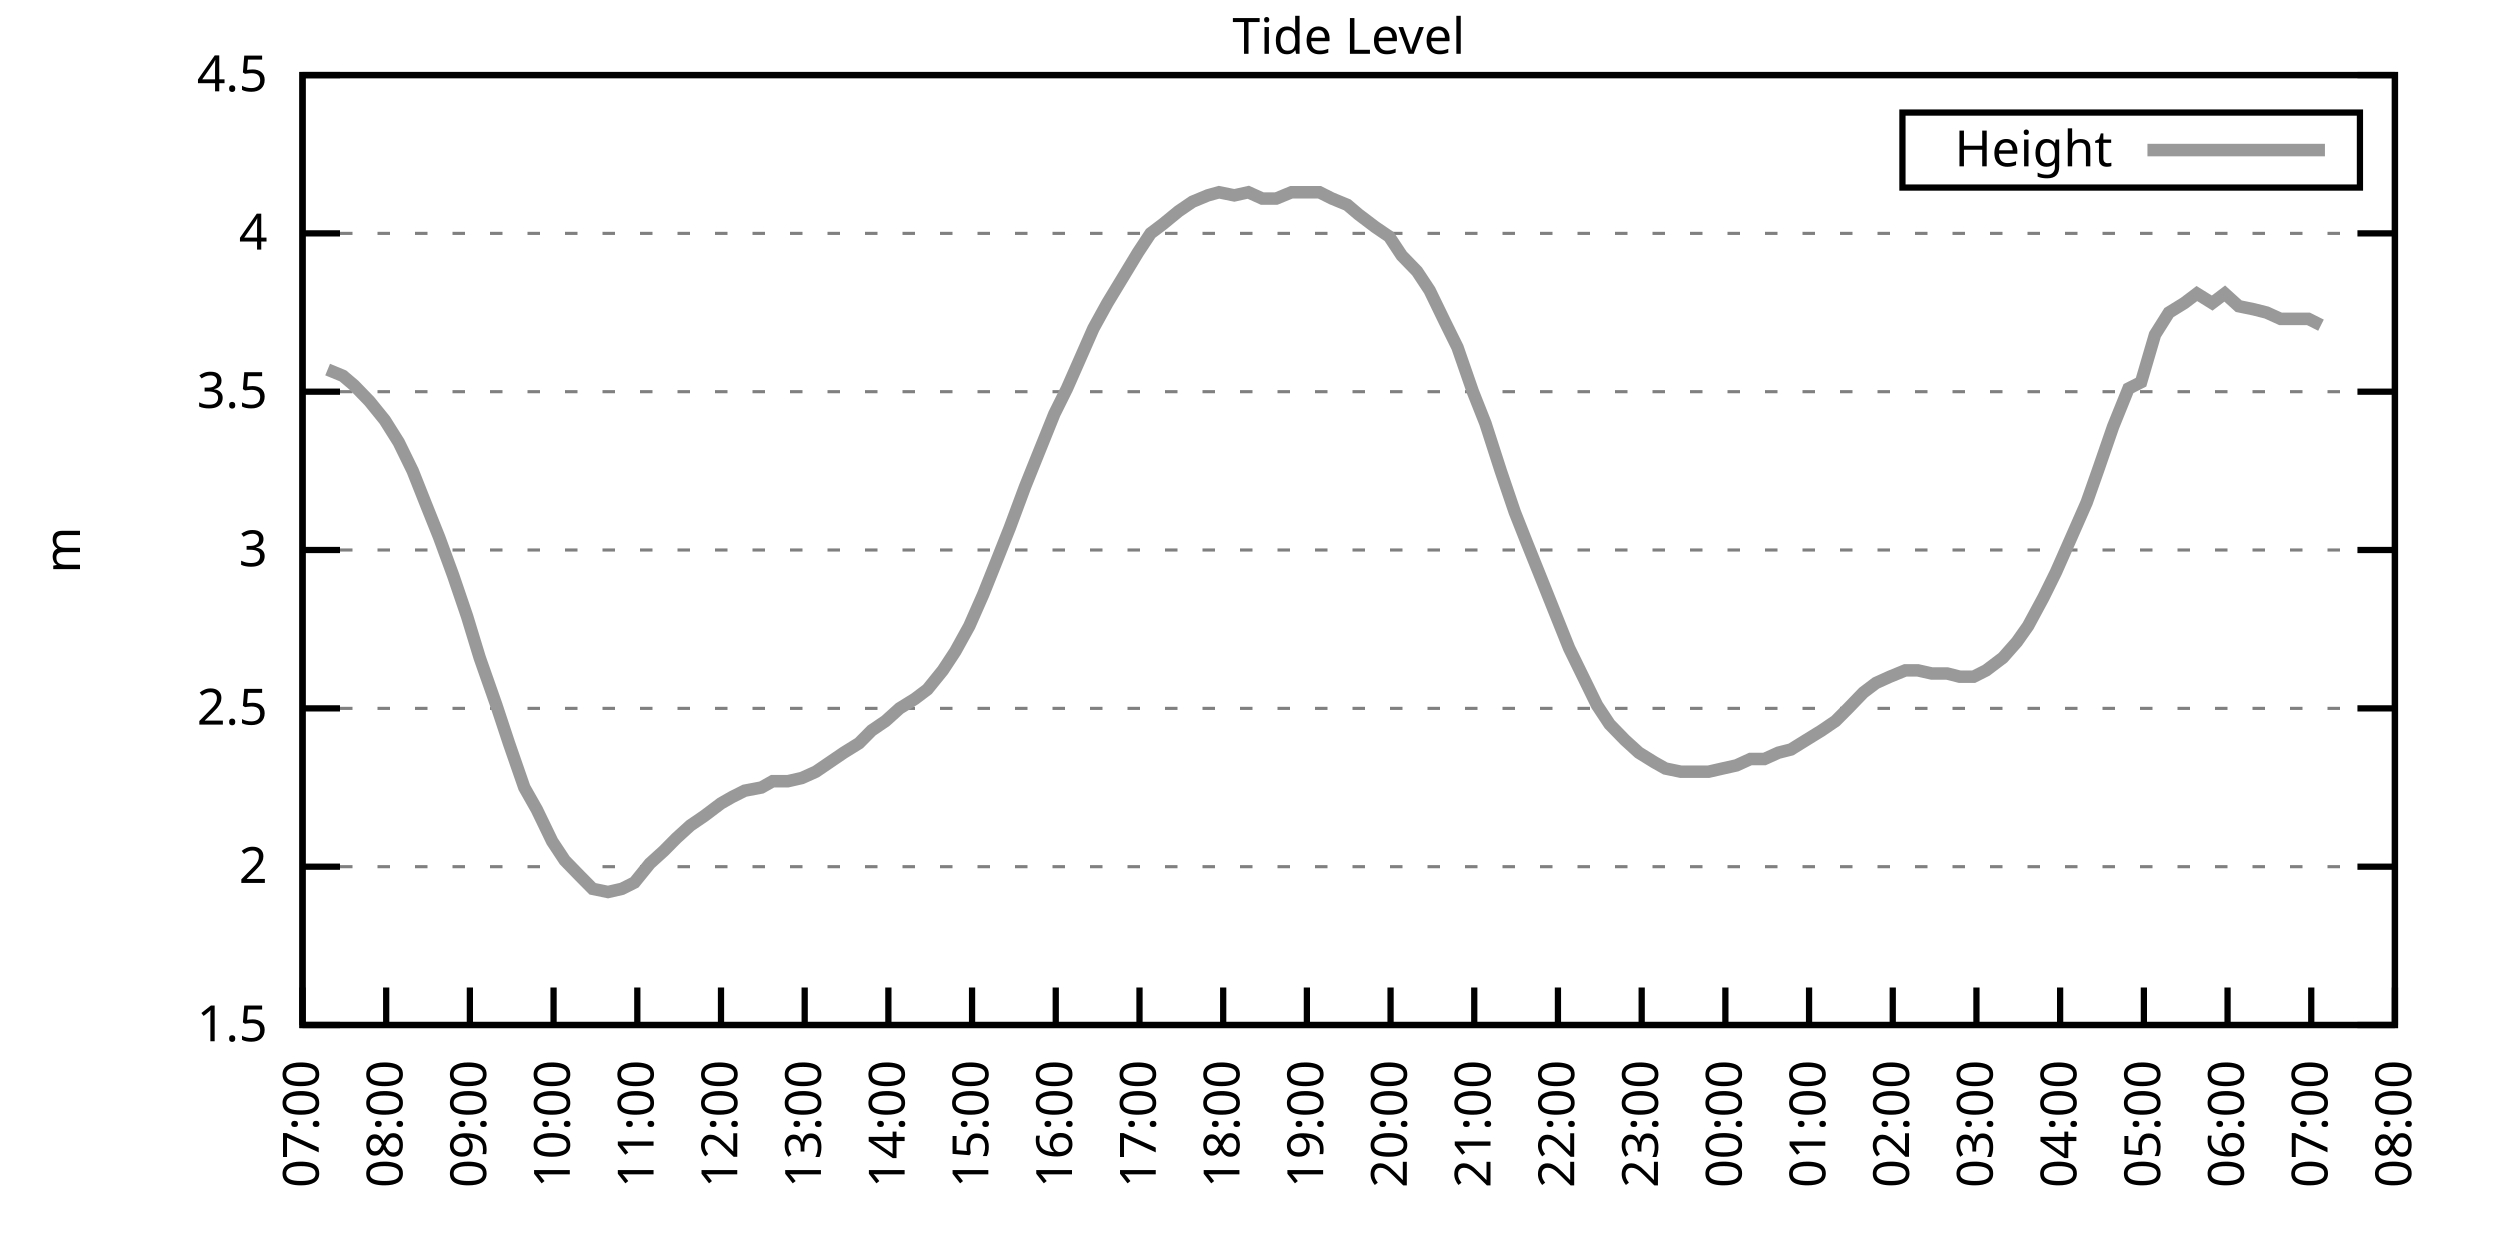
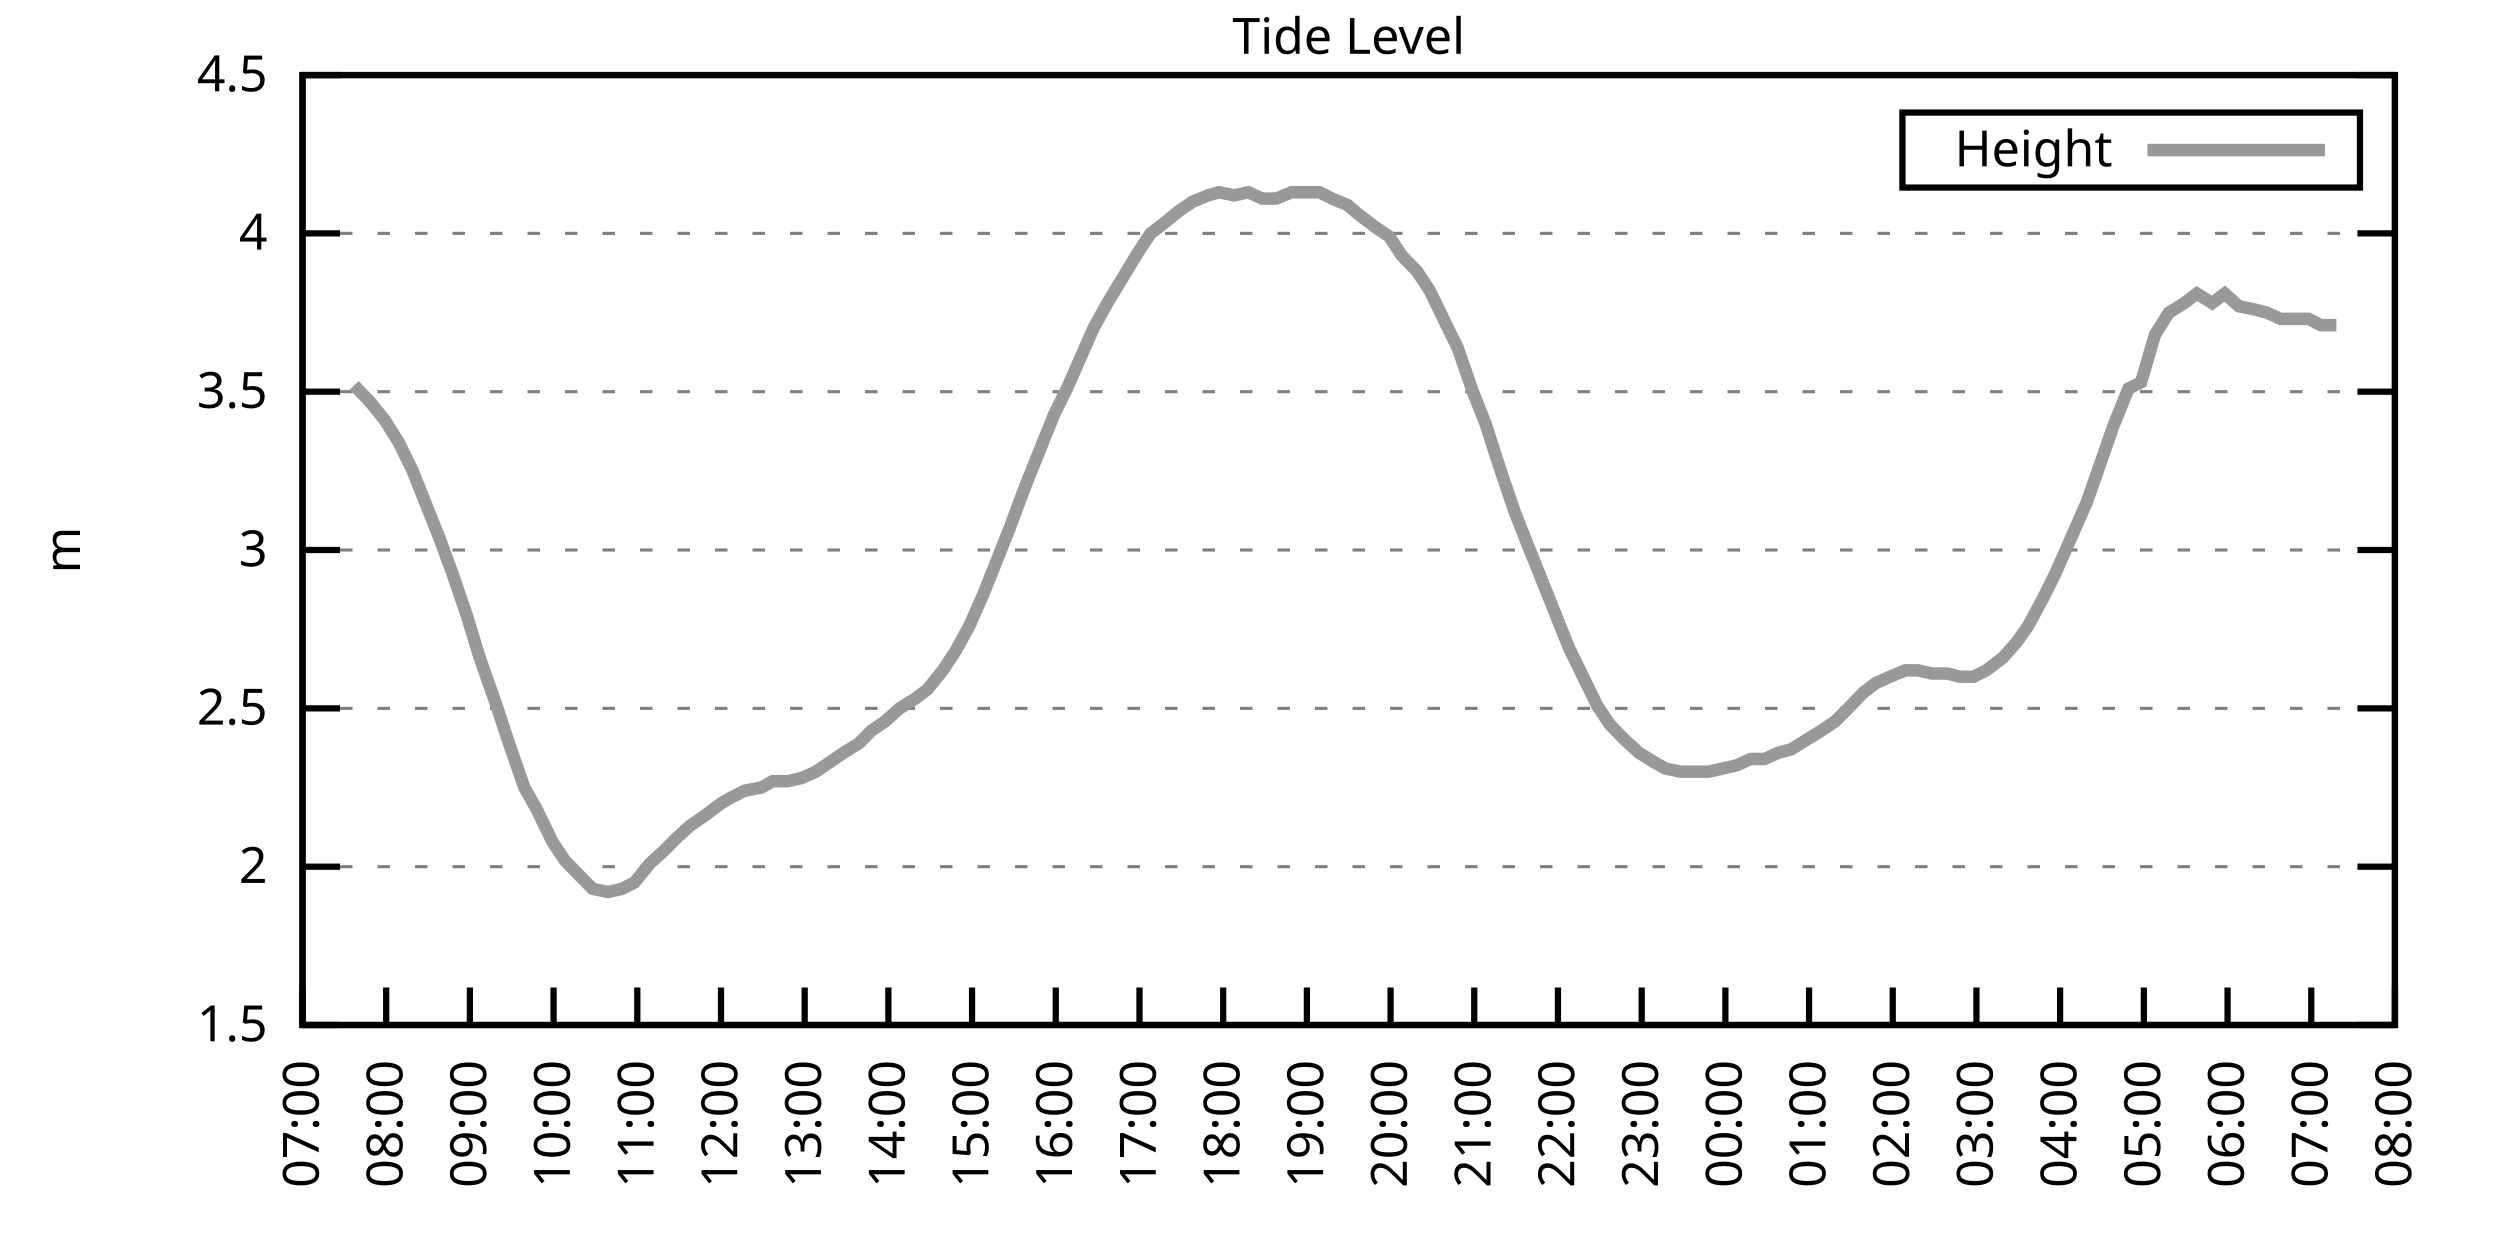
<svg xmlns="http://www.w3.org/2000/svg" xmlns:xlink="http://www.w3.org/1999/xlink" width="400" height="200" viewBox="0 0 400 200">
  <g id="gnuplot_canvas">
    <rect x="0" y="0" width="400" height="200" fill="none" />
    <defs>
      <circle id="gpDot" r="0.5" stroke-width="0.5" stroke="currentColor" />
      <path id="gpPt0" stroke-width="0.333" stroke="currentColor" d="M-1,0 h2 M0,-1 v2" />
      <path id="gpPt1" stroke-width="0.333" stroke="currentColor" d="M-1,-1 L1,1 M1,-1 L-1,1" />
      <path id="gpPt2" stroke-width="0.333" stroke="currentColor" d="M-1,0 L1,0 M0,-1 L0,1 M-1,-1 L1,1 M-1,1 L1,-1" />
      <rect id="gpPt3" stroke-width="0.333" stroke="currentColor" x="-1" y="-1" width="2" height="2" />
      <rect id="gpPt4" stroke-width="0.333" stroke="currentColor" fill="currentColor" x="-1" y="-1" width="2" height="2" />
      <circle id="gpPt5" stroke-width="0.333" stroke="currentColor" cx="0" cy="0" r="1" />
      <use xlink:href="#gpPt5" id="gpPt6" fill="currentColor" stroke="none" />
      <path id="gpPt7" stroke-width="0.333" stroke="currentColor" d="M0,-1.33 L-1.33,0.67 L1.33,0.67 z" />
      <use xlink:href="#gpPt7" id="gpPt8" fill="currentColor" stroke="none" />
      <use xlink:href="#gpPt7" id="gpPt9" stroke="currentColor" transform="rotate(180)" />
      <use xlink:href="#gpPt9" id="gpPt10" fill="currentColor" stroke="none" />
      <use xlink:href="#gpPt3" id="gpPt11" stroke="currentColor" transform="rotate(45)" />
      <use xlink:href="#gpPt11" id="gpPt12" fill="currentColor" stroke="none" />
      <path id="gpPt13" stroke-width="0.333" stroke="currentColor" d="M0,1.330 L1.265,0.411 L0.782,-1.067 L-0.782,-1.076 L-1.265,0.411 z" />
      <use xlink:href="#gpPt13" id="gpPt14" fill="currentColor" stroke="none" />
      <filter id="textbox" filterUnits="objectBoundingBox" x="0" y="0" height="1" width="1">
        <feFlood flood-color="white" flood-opacity="1" result="bgnd" />
        <feComposite in="SourceGraphic" in2="bgnd" operator="atop" />
      </filter>
      <filter id="greybox" filterUnits="objectBoundingBox" x="0" y="0" height="1" width="1">
        <feFlood flood-color="lightgrey" flood-opacity="1" result="grey" />
        <feComposite in="SourceGraphic" in2="grey" operator="atop" />
      </filter>
    </defs>
    <g fill="none" color="white" stroke="currentColor" stroke-width="1.00" stroke-linecap="butt" stroke-linejoin="miter">
</g>
    <g fill="none" color="black" stroke="currentColor" stroke-width="1.00" stroke-linecap="butt" stroke-linejoin="miter">
      <g stroke="none" shape-rendering="crispEdges">
        <polygon fill="rgb(255, 255, 255)" points="48.40,164.00 383.18,164.00 383.18,12.02 48.40,12.02 " />
      </g>
    </g>
    <g fill="none" color="black" stroke="currentColor" stroke-width="1.00" stroke-linecap="butt" stroke-linejoin="miter">
</g>
    <g fill="none" color="black" stroke="black" stroke-width="0.50" stroke-linecap="butt" stroke-linejoin="miter">
</g>
    <g fill="none" color="gray" stroke="currentColor" stroke-width="0.50" stroke-linecap="butt" stroke-linejoin="miter">
      <path stroke="gray" stroke-dasharray="2,4" class="gridline" d="M48.40,164.00 L383.19,164.00  " />
    </g>
    <g fill="none" color="gray" stroke="gray" stroke-width="1.00" stroke-linecap="butt" stroke-linejoin="miter">
</g>
    <g fill="none" color="black" stroke="currentColor" stroke-width="1.00" stroke-linecap="butt" stroke-linejoin="miter">
      <path stroke="black" d="M48.40,164.00 L54.40,164.00 M383.19,164.00 L377.19,164.00  " />
      <g transform="translate(42.80,166.60)" stroke="none" fill="black" font-family="Sans" font-size="8.00" text-anchor="end">
        <text>
          <tspan font-family="Sans"> 1.5</tspan>
        </text>
      </g>
    </g>
    <g fill="none" color="black" stroke="currentColor" stroke-width="1.00" stroke-linecap="butt" stroke-linejoin="miter">
</g>
    <g fill="none" color="black" stroke="black" stroke-width="0.50" stroke-linecap="butt" stroke-linejoin="miter">
</g>
    <g fill="none" color="gray" stroke="currentColor" stroke-width="0.50" stroke-linecap="butt" stroke-linejoin="miter">
      <path stroke="gray" stroke-dasharray="2,4" class="gridline" d="M48.40,138.67 L383.19,138.67  " />
    </g>
    <g fill="none" color="gray" stroke="gray" stroke-width="1.00" stroke-linecap="butt" stroke-linejoin="miter">
</g>
    <g fill="none" color="black" stroke="currentColor" stroke-width="1.00" stroke-linecap="butt" stroke-linejoin="miter">
      <path stroke="black" d="M48.40,138.67 L54.40,138.67 M383.19,138.67 L377.19,138.67  " />
      <g transform="translate(42.80,141.27)" stroke="none" fill="black" font-family="Sans" font-size="8.00" text-anchor="end">
        <text>
          <tspan font-family="Sans"> 2</tspan>
        </text>
      </g>
    </g>
    <g fill="none" color="black" stroke="currentColor" stroke-width="1.00" stroke-linecap="butt" stroke-linejoin="miter">
</g>
    <g fill="none" color="black" stroke="black" stroke-width="0.50" stroke-linecap="butt" stroke-linejoin="miter">
</g>
    <g fill="none" color="gray" stroke="currentColor" stroke-width="0.50" stroke-linecap="butt" stroke-linejoin="miter">
      <path stroke="gray" stroke-dasharray="2,4" class="gridline" d="M48.40,113.34 L383.19,113.34  " />
    </g>
    <g fill="none" color="gray" stroke="gray" stroke-width="1.00" stroke-linecap="butt" stroke-linejoin="miter">
</g>
    <g fill="none" color="black" stroke="currentColor" stroke-width="1.00" stroke-linecap="butt" stroke-linejoin="miter">
      <path stroke="black" d="M48.40,113.34 L54.40,113.34 M383.19,113.34 L377.19,113.34  " />
      <g transform="translate(42.80,115.94)" stroke="none" fill="black" font-family="Sans" font-size="8.00" text-anchor="end">
        <text>
          <tspan font-family="Sans"> 2.5</tspan>
        </text>
      </g>
    </g>
    <g fill="none" color="black" stroke="currentColor" stroke-width="1.00" stroke-linecap="butt" stroke-linejoin="miter">
</g>
    <g fill="none" color="black" stroke="black" stroke-width="0.50" stroke-linecap="butt" stroke-linejoin="miter">
</g>
    <g fill="none" color="gray" stroke="currentColor" stroke-width="0.50" stroke-linecap="butt" stroke-linejoin="miter">
      <path stroke="gray" stroke-dasharray="2,4" class="gridline" d="M48.40,88.00 L383.19,88.00  " />
    </g>
    <g fill="none" color="gray" stroke="gray" stroke-width="1.00" stroke-linecap="butt" stroke-linejoin="miter">
</g>
    <g fill="none" color="black" stroke="currentColor" stroke-width="1.00" stroke-linecap="butt" stroke-linejoin="miter">
      <path stroke="black" d="M48.40,88.00 L54.40,88.00 M383.19,88.00 L377.19,88.00  " />
      <g transform="translate(42.80,90.60)" stroke="none" fill="black" font-family="Sans" font-size="8.00" text-anchor="end">
        <text>
          <tspan font-family="Sans"> 3</tspan>
        </text>
      </g>
    </g>
    <g fill="none" color="black" stroke="currentColor" stroke-width="1.00" stroke-linecap="butt" stroke-linejoin="miter">
</g>
    <g fill="none" color="black" stroke="black" stroke-width="0.50" stroke-linecap="butt" stroke-linejoin="miter">
</g>
    <g fill="none" color="gray" stroke="currentColor" stroke-width="0.50" stroke-linecap="butt" stroke-linejoin="miter">
      <path stroke="gray" stroke-dasharray="2,4" class="gridline" d="M48.40,62.67 L383.19,62.67  " />
    </g>
    <g fill="none" color="gray" stroke="gray" stroke-width="1.00" stroke-linecap="butt" stroke-linejoin="miter">
</g>
    <g fill="none" color="black" stroke="currentColor" stroke-width="1.00" stroke-linecap="butt" stroke-linejoin="miter">
      <path stroke="black" d="M48.40,62.67 L54.40,62.67 M383.19,62.67 L377.19,62.67  " />
      <g transform="translate(42.80,65.27)" stroke="none" fill="black" font-family="Sans" font-size="8.00" text-anchor="end">
        <text>
          <tspan font-family="Sans"> 3.5</tspan>
        </text>
      </g>
    </g>
    <g fill="none" color="black" stroke="currentColor" stroke-width="1.00" stroke-linecap="butt" stroke-linejoin="miter">
</g>
    <g fill="none" color="black" stroke="black" stroke-width="0.50" stroke-linecap="butt" stroke-linejoin="miter">
</g>
    <g fill="none" color="gray" stroke="currentColor" stroke-width="0.50" stroke-linecap="butt" stroke-linejoin="miter">
      <path stroke="gray" stroke-dasharray="2,4" class="gridline" d="M48.40,37.34 L383.19,37.34  " />
    </g>
    <g fill="none" color="gray" stroke="gray" stroke-width="1.00" stroke-linecap="butt" stroke-linejoin="miter">
</g>
    <g fill="none" color="black" stroke="currentColor" stroke-width="1.00" stroke-linecap="butt" stroke-linejoin="miter">
      <path stroke="black" d="M48.40,37.34 L54.40,37.34 M383.19,37.34 L377.19,37.34  " />
      <g transform="translate(42.80,39.94)" stroke="none" fill="black" font-family="Sans" font-size="8.00" text-anchor="end">
        <text>
          <tspan font-family="Sans"> 4</tspan>
        </text>
      </g>
    </g>
    <g fill="none" color="black" stroke="currentColor" stroke-width="1.00" stroke-linecap="butt" stroke-linejoin="miter">
</g>
    <g fill="none" color="black" stroke="black" stroke-width="0.50" stroke-linecap="butt" stroke-linejoin="miter">
</g>
    <g fill="none" color="gray" stroke="currentColor" stroke-width="0.50" stroke-linecap="butt" stroke-linejoin="miter">
      <path stroke="gray" stroke-dasharray="2,4" class="gridline" d="M48.40,12.01 L383.19,12.01  " />
    </g>
    <g fill="none" color="gray" stroke="gray" stroke-width="1.00" stroke-linecap="butt" stroke-linejoin="miter">
</g>
    <g fill="none" color="black" stroke="currentColor" stroke-width="1.00" stroke-linecap="butt" stroke-linejoin="miter">
      <path stroke="black" d="M48.40,12.01 L54.40,12.01 M383.19,12.01 L377.19,12.01  " />
      <g transform="translate(42.80,14.61)" stroke="none" fill="black" font-family="Sans" font-size="8.00" text-anchor="end">
        <text>
          <tspan font-family="Sans"> 4.5</tspan>
        </text>
      </g>
    </g>
    <g fill="none" color="black" stroke="currentColor" stroke-width="1.00" stroke-linecap="butt" stroke-linejoin="miter">
      <path stroke="black" d="M48.40,164.00 L48.40,158.00  " />
      <g transform="translate(51.00,169.60) rotate(270.00)" stroke="none" fill="black" font-family="Sans" font-size="8.00" text-anchor="end">
        <text>
          <tspan font-family="Sans">07:00</tspan>
        </text>
      </g>
    </g>
    <g fill="none" color="black" stroke="currentColor" stroke-width="1.00" stroke-linecap="butt" stroke-linejoin="miter">
      <path stroke="black" d="M61.79,164.00 L61.79,158.00  " />
      <g transform="translate(64.39,169.60) rotate(270.00)" stroke="none" fill="black" font-family="Sans" font-size="8.00" text-anchor="end">
        <text>
          <tspan font-family="Sans">08:00</tspan>
        </text>
      </g>
    </g>
    <g fill="none" color="black" stroke="currentColor" stroke-width="1.00" stroke-linecap="butt" stroke-linejoin="miter">
      <path stroke="black" d="M75.18,164.00 L75.18,158.00  " />
      <g transform="translate(77.78,169.60) rotate(270.00)" stroke="none" fill="black" font-family="Sans" font-size="8.00" text-anchor="end">
        <text>
          <tspan font-family="Sans">09:00</tspan>
        </text>
      </g>
    </g>
    <g fill="none" color="black" stroke="currentColor" stroke-width="1.00" stroke-linecap="butt" stroke-linejoin="miter">
      <path stroke="black" d="M88.57,164.00 L88.57,158.00  " />
      <g transform="translate(91.17,169.60) rotate(270.00)" stroke="none" fill="black" font-family="Sans" font-size="8.00" text-anchor="end">
        <text>
          <tspan font-family="Sans">10:00</tspan>
        </text>
      </g>
    </g>
    <g fill="none" color="black" stroke="currentColor" stroke-width="1.00" stroke-linecap="butt" stroke-linejoin="miter">
      <path stroke="black" d="M101.97,164.00 L101.97,158.00  " />
      <g transform="translate(104.57,169.60) rotate(270.00)" stroke="none" fill="black" font-family="Sans" font-size="8.00" text-anchor="end">
        <text>
          <tspan font-family="Sans">11:00</tspan>
        </text>
      </g>
    </g>
    <g fill="none" color="black" stroke="currentColor" stroke-width="1.00" stroke-linecap="butt" stroke-linejoin="miter">
      <path stroke="black" d="M115.36,164.00 L115.36,158.00  " />
      <g transform="translate(117.96,169.60) rotate(270.00)" stroke="none" fill="black" font-family="Sans" font-size="8.00" text-anchor="end">
        <text>
          <tspan font-family="Sans">12:00</tspan>
        </text>
      </g>
    </g>
    <g fill="none" color="black" stroke="currentColor" stroke-width="1.00" stroke-linecap="butt" stroke-linejoin="miter">
      <path stroke="black" d="M128.75,164.00 L128.75,158.00  " />
      <g transform="translate(131.35,169.60) rotate(270.00)" stroke="none" fill="black" font-family="Sans" font-size="8.00" text-anchor="end">
        <text>
          <tspan font-family="Sans">13:00</tspan>
        </text>
      </g>
    </g>
    <g fill="none" color="black" stroke="currentColor" stroke-width="1.00" stroke-linecap="butt" stroke-linejoin="miter">
      <path stroke="black" d="M142.14,164.00 L142.14,158.00  " />
      <g transform="translate(144.74,169.60) rotate(270.00)" stroke="none" fill="black" font-family="Sans" font-size="8.00" text-anchor="end">
        <text>
          <tspan font-family="Sans">14:00</tspan>
        </text>
      </g>
    </g>
    <g fill="none" color="black" stroke="currentColor" stroke-width="1.00" stroke-linecap="butt" stroke-linejoin="miter">
      <path stroke="black" d="M155.53,164.00 L155.53,158.00  " />
      <g transform="translate(158.13,169.60) rotate(270.00)" stroke="none" fill="black" font-family="Sans" font-size="8.00" text-anchor="end">
        <text>
          <tspan font-family="Sans">15:00</tspan>
        </text>
      </g>
    </g>
    <g fill="none" color="black" stroke="currentColor" stroke-width="1.00" stroke-linecap="butt" stroke-linejoin="miter">
      <path stroke="black" d="M168.92,164.00 L168.92,158.00  " />
      <g transform="translate(171.52,169.60) rotate(270.00)" stroke="none" fill="black" font-family="Sans" font-size="8.00" text-anchor="end">
        <text>
          <tspan font-family="Sans">16:00</tspan>
        </text>
      </g>
    </g>
    <g fill="none" color="black" stroke="currentColor" stroke-width="1.00" stroke-linecap="butt" stroke-linejoin="miter">
      <path stroke="black" d="M182.32,164.00 L182.32,158.00  " />
      <g transform="translate(184.92,169.60) rotate(270.00)" stroke="none" fill="black" font-family="Sans" font-size="8.00" text-anchor="end">
        <text>
          <tspan font-family="Sans">17:00</tspan>
        </text>
      </g>
    </g>
    <g fill="none" color="black" stroke="currentColor" stroke-width="1.00" stroke-linecap="butt" stroke-linejoin="miter">
      <path stroke="black" d="M195.71,164.00 L195.71,158.00  " />
      <g transform="translate(198.31,169.60) rotate(270.00)" stroke="none" fill="black" font-family="Sans" font-size="8.00" text-anchor="end">
        <text>
          <tspan font-family="Sans">18:00</tspan>
        </text>
      </g>
    </g>
    <g fill="none" color="black" stroke="currentColor" stroke-width="1.00" stroke-linecap="butt" stroke-linejoin="miter">
      <path stroke="black" d="M209.10,164.00 L209.10,158.00  " />
      <g transform="translate(211.70,169.60) rotate(270.00)" stroke="none" fill="black" font-family="Sans" font-size="8.00" text-anchor="end">
        <text>
          <tspan font-family="Sans">19:00</tspan>
        </text>
      </g>
    </g>
    <g fill="none" color="black" stroke="currentColor" stroke-width="1.00" stroke-linecap="butt" stroke-linejoin="miter">
      <path stroke="black" d="M222.49,164.00 L222.49,158.00  " />
      <g transform="translate(225.09,169.60) rotate(270.00)" stroke="none" fill="black" font-family="Sans" font-size="8.00" text-anchor="end">
        <text>
          <tspan font-family="Sans">20:00</tspan>
        </text>
      </g>
    </g>
    <g fill="none" color="black" stroke="currentColor" stroke-width="1.00" stroke-linecap="butt" stroke-linejoin="miter">
      <path stroke="black" d="M235.88,164.00 L235.88,158.00  " />
      <g transform="translate(238.48,169.60) rotate(270.00)" stroke="none" fill="black" font-family="Sans" font-size="8.00" text-anchor="end">
        <text>
          <tspan font-family="Sans">21:00</tspan>
        </text>
      </g>
    </g>
    <g fill="none" color="black" stroke="currentColor" stroke-width="1.00" stroke-linecap="butt" stroke-linejoin="miter">
      <path stroke="black" d="M249.27,164.00 L249.27,158.00  " />
      <g transform="translate(251.87,169.60) rotate(270.00)" stroke="none" fill="black" font-family="Sans" font-size="8.00" text-anchor="end">
        <text>
          <tspan font-family="Sans">22:00</tspan>
        </text>
      </g>
    </g>
    <g fill="none" color="black" stroke="currentColor" stroke-width="1.00" stroke-linecap="butt" stroke-linejoin="miter">
      <path stroke="black" d="M262.67,164.00 L262.67,158.00  " />
      <g transform="translate(265.27,169.60) rotate(270.00)" stroke="none" fill="black" font-family="Sans" font-size="8.00" text-anchor="end">
        <text>
          <tspan font-family="Sans">23:00</tspan>
        </text>
      </g>
    </g>
    <g fill="none" color="black" stroke="currentColor" stroke-width="1.00" stroke-linecap="butt" stroke-linejoin="miter">
      <path stroke="black" d="M276.06,164.00 L276.06,158.00  " />
      <g transform="translate(278.66,169.60) rotate(270.00)" stroke="none" fill="black" font-family="Sans" font-size="8.00" text-anchor="end">
        <text>
          <tspan font-family="Sans">00:00</tspan>
        </text>
      </g>
    </g>
    <g fill="none" color="black" stroke="currentColor" stroke-width="1.00" stroke-linecap="butt" stroke-linejoin="miter">
      <path stroke="black" d="M289.45,164.00 L289.45,158.00  " />
      <g transform="translate(292.05,169.60) rotate(270.00)" stroke="none" fill="black" font-family="Sans" font-size="8.00" text-anchor="end">
        <text>
          <tspan font-family="Sans">01:00</tspan>
        </text>
      </g>
    </g>
    <g fill="none" color="black" stroke="currentColor" stroke-width="1.00" stroke-linecap="butt" stroke-linejoin="miter">
      <path stroke="black" d="M302.84,164.00 L302.84,158.00  " />
      <g transform="translate(305.44,169.60) rotate(270.00)" stroke="none" fill="black" font-family="Sans" font-size="8.00" text-anchor="end">
        <text>
          <tspan font-family="Sans">02:00</tspan>
        </text>
      </g>
    </g>
    <g fill="none" color="black" stroke="currentColor" stroke-width="1.00" stroke-linecap="butt" stroke-linejoin="miter">
      <path stroke="black" d="M316.23,164.00 L316.23,158.00  " />
      <g transform="translate(318.83,169.60) rotate(270.00)" stroke="none" fill="black" font-family="Sans" font-size="8.00" text-anchor="end">
        <text>
          <tspan font-family="Sans">03:00</tspan>
        </text>
      </g>
    </g>
    <g fill="none" color="black" stroke="currentColor" stroke-width="1.00" stroke-linecap="butt" stroke-linejoin="miter">
      <path stroke="black" d="M329.62,164.00 L329.62,158.00  " />
      <g transform="translate(332.22,169.60) rotate(270.00)" stroke="none" fill="black" font-family="Sans" font-size="8.00" text-anchor="end">
        <text>
          <tspan font-family="Sans">04:00</tspan>
        </text>
      </g>
    </g>
    <g fill="none" color="black" stroke="currentColor" stroke-width="1.00" stroke-linecap="butt" stroke-linejoin="miter">
      <path stroke="black" d="M343.02,164.00 L343.02,158.00  " />
      <g transform="translate(345.62,169.60) rotate(270.00)" stroke="none" fill="black" font-family="Sans" font-size="8.00" text-anchor="end">
        <text>
          <tspan font-family="Sans">05:00</tspan>
        </text>
      </g>
    </g>
    <g fill="none" color="black" stroke="currentColor" stroke-width="1.00" stroke-linecap="butt" stroke-linejoin="miter">
      <path stroke="black" d="M356.41,164.00 L356.41,158.00  " />
      <g transform="translate(359.01,169.60) rotate(270.00)" stroke="none" fill="black" font-family="Sans" font-size="8.00" text-anchor="end">
        <text>
          <tspan font-family="Sans">06:00</tspan>
        </text>
      </g>
    </g>
    <g fill="none" color="black" stroke="currentColor" stroke-width="1.00" stroke-linecap="butt" stroke-linejoin="miter">
      <path stroke="black" d="M369.80,164.00 L369.80,158.00  " />
      <g transform="translate(372.40,169.60) rotate(270.00)" stroke="none" fill="black" font-family="Sans" font-size="8.00" text-anchor="end">
        <text>
          <tspan font-family="Sans">07:00</tspan>
        </text>
      </g>
    </g>
    <g fill="none" color="black" stroke="currentColor" stroke-width="1.00" stroke-linecap="butt" stroke-linejoin="miter">
      <path stroke="black" d="M383.19,164.00 L383.19,158.00  " />
      <g transform="translate(385.79,169.60) rotate(270.00)" stroke="none" fill="black" font-family="Sans" font-size="8.00" text-anchor="end">
        <text>
          <tspan font-family="Sans">08:00</tspan>
        </text>
      </g>
    </g>
    <g fill="none" color="black" stroke="currentColor" stroke-width="1.00" stroke-linecap="butt" stroke-linejoin="miter">
</g>
    <g fill="none" color="black" stroke="currentColor" stroke-width="1.00" stroke-linecap="butt" stroke-linejoin="miter">
      <path stroke="black" d="M48.40,12.01 L48.40,164.00 L383.19,164.00 L383.19,12.01 L48.40,12.01 Z  " />
    </g>
    <g fill="none" color="black" stroke="currentColor" stroke-width="1.00" stroke-linecap="butt" stroke-linejoin="miter">
</g>
    <g fill="none" color="black" stroke="currentColor" stroke-width="1.00" stroke-linecap="butt" stroke-linejoin="miter">
      <path stroke="black" d="M304.39,30.01 L304.39,18.01 L377.59,18.01 L377.59,30.01 L304.39,30.01 Z  " />
    </g>
    <g id="Tide_level_plot_1">
      <g fill="none" color="white" stroke="black" stroke-width="2.00" stroke-linecap="butt" stroke-linejoin="miter">
</g>
      <g fill="none" color="black" stroke="currentColor" stroke-width="2.00" stroke-linecap="butt" stroke-linejoin="miter">
        <g transform="translate(337.99,26.61)" stroke="none" fill="black" font-family="Sans" font-size="8.00" text-anchor="end">
          <text>
            <tspan font-family="Sans">Height</tspan>
          </text>
        </g>
      </g>
      <g fill="none" color="black" stroke="currentColor" stroke-width="2.00" stroke-linecap="butt" stroke-linejoin="miter">
-         <path stroke="rgb(153, 153, 153)" d="M343.59,24.01 L371.99,24.01 M52.42,59.13 L54.87,60.14 L56.66,61.66 L59.11,64.19 L61.57,67.23 L63.80,70.78   L66.03,75.34 L68.04,80.41 L70.27,85.98 L72.50,92.06 L74.74,98.64 L76.75,105.23 L79.42,112.83 L81.43,118.91   L83.89,126.00 L85.90,129.55 L88.35,134.62 L90.36,137.66 L92.82,140.19 L94.82,142.21 L97.28,142.72 L99.51,142.21   L101.52,141.20 L103.98,138.16 L106.21,136.14 L108.22,134.11 L110.45,132.08 L112.68,130.56 L115.36,128.54 L117.14,127.52   L119.15,126.51 L121.83,126.00 L123.62,124.99 L126.07,124.99 L128.30,124.48 L130.54,123.47 L132.77,121.95 L135.00,120.43   L137.45,118.91 L139.46,116.88 L141.69,115.36 L143.93,113.34 L146.38,111.82 L148.39,110.30 L150.85,107.26 L152.85,104.22   L155.09,100.16 L157.32,95.10 L159.55,89.52 L161.56,84.46 L164.01,77.87 L166.25,72.30 L168.70,66.22 L170.71,62.17   L172.72,57.61 L174.95,52.54 L177.18,48.49 L179.64,44.43 L182.09,40.38 L184.10,37.34 L186.11,35.82 L188.57,33.80   L190.80,32.28 L193.25,31.26 L195.04,30.76 L197.49,31.26 L199.73,30.76 L201.96,31.77 L204.19,31.77 L206.64,30.76   L208.65,30.76 L211.11,30.76 L213.12,31.77 L215.57,32.78 L217.36,34.30 L220.04,36.33 L222.27,37.85 L224.28,40.89   L226.73,43.42 L228.74,46.46 L231.20,51.53 L233.20,55.58 L235.66,62.67 L237.67,67.74 L240.12,75.34 L242.36,81.93   L244.36,86.99 L246.60,92.56 L248.83,98.14 L251.06,103.71 L253.29,108.27 L255.52,112.83 L257.53,115.87 L259.99,118.40   L262.22,120.43 L264.67,121.95 L266.46,122.96 L268.92,123.47 L271.15,123.47 L273.38,123.47 L275.61,122.96 L277.84,122.46   L280.07,121.44 L282.31,121.44 L284.54,120.43 L286.55,119.92 L289.00,118.40 L291.46,116.88 L293.69,115.36 L295.70,113.34   L298.15,110.80 L300.16,109.28 L302.39,108.27 L304.85,107.26 L306.86,107.26 L309.09,107.76 L311.54,107.76 L313.55,108.27   L315.79,108.27 L317.79,107.26 L320.47,105.23 L322.70,102.70 L324.49,100.16 L326.95,95.60 L328.95,91.55 L331.41,85.98   L333.86,80.41 L335.65,75.34 L338.10,68.25 L340.56,62.17 L342.57,61.15 L344.80,53.55 L347.03,50.01 L349.49,48.49   L351.50,46.97 L353.95,48.49 L355.96,46.97 L358.19,48.99 L360.65,49.50 L362.66,50.01 L364.89,51.02 L367.34,51.02   L369.35,51.02 L371.36,52.03  " />
+         <path stroke="rgb(153, 153, 153)" d="M343.59,24.01 L371.99,24.01 M56.66,61.66 L59.11,64.19 L61.57,67.23 L63.80,70.78 L66.03,75.34 L68.04,80.41   L70.27,85.98 L72.50,92.06 L74.74,98.64 L76.75,105.23 L79.42,112.83 L81.43,118.91 L83.89,126.00 L85.90,129.55   L88.35,134.62 L90.36,137.66 L92.82,140.19 L94.82,142.21 L97.28,142.72 L99.51,142.21 L101.52,141.20 L103.98,138.16   L106.21,136.14 L108.22,134.11 L110.45,132.08 L112.68,130.56 L115.36,128.54 L117.14,127.52 L119.15,126.51 L121.83,126.00   L123.62,124.99 L126.07,124.99 L128.30,124.48 L130.54,123.47 L132.77,121.95 L135.00,120.43 L137.45,118.91 L139.46,116.88   L141.69,115.36 L143.93,113.34 L146.38,111.82 L148.39,110.30 L150.85,107.26 L152.85,104.22 L155.09,100.16 L157.32,95.10   L159.55,89.52 L161.56,84.46 L164.01,77.87 L166.25,72.30 L168.70,66.22 L170.71,62.17 L172.72,57.61 L174.95,52.54   L177.18,48.49 L179.64,44.43 L182.09,40.38 L184.10,37.34 L186.11,35.82 L188.57,33.80 L190.80,32.28 L193.25,31.26   L195.04,30.76 L197.49,31.26 L199.73,30.76 L201.96,31.77 L204.19,31.77 L206.64,30.76 L208.65,30.76 L211.11,30.76   L213.12,31.77 L215.57,32.78 L217.36,34.30 L220.04,36.33 L222.27,37.85 L224.28,40.89 L226.73,43.42 L228.74,46.46   L231.20,51.53 L233.20,55.58 L235.66,62.67 L237.67,67.74 L240.12,75.34 L242.36,81.93 L244.36,86.99 L246.60,92.56   L248.83,98.14 L251.06,103.71 L253.29,108.27 L255.52,112.83 L257.53,115.87 L259.99,118.40 L262.22,120.43 L264.67,121.95   L266.46,122.96 L268.92,123.47 L271.15,123.47 L273.38,123.47 L275.61,122.96 L277.84,122.46 L280.07,121.44 L282.31,121.44   L284.54,120.43 L286.55,119.92 L289.00,118.40 L291.46,116.88 L293.69,115.36 L295.70,113.34 L298.15,110.80 L300.16,109.28   L302.39,108.27 L304.85,107.26 L306.86,107.26 L309.09,107.76 L311.54,107.76 L313.55,108.27 L315.79,108.27 L317.79,107.26   L320.47,105.23 L322.70,102.70 L324.49,100.16 L326.95,95.60 L328.95,91.55 L331.41,85.98 L333.86,80.41 L335.65,75.34   L338.10,68.25 L340.56,62.17 L342.57,61.15 L344.80,53.55 L347.03,50.01 L349.49,48.49 L351.50,46.97 L353.95,48.49   L355.96,46.97 L358.19,48.99 L360.65,49.50 L362.66,50.01 L364.89,51.02 L367.34,51.02 L369.35,51.02 L371.36,52.03   L373.82,52.03  " />
      </g>
    </g>
    <g fill="none" color="black" stroke="currentColor" stroke-width="2.00" stroke-linecap="butt" stroke-linejoin="miter">
</g>
    <g fill="none" color="black" stroke="black" stroke-width="1.00" stroke-linecap="butt" stroke-linejoin="miter">
</g>
    <g fill="none" color="black" stroke="currentColor" stroke-width="1.00" stroke-linecap="butt" stroke-linejoin="miter">
      <path stroke="black" d="M48.40,12.01 L48.40,164.00 L383.19,164.00 L383.19,12.01 L48.40,12.01 Z  " />
      <g transform="translate(12.80,88.01) rotate(270.00)" stroke="none" fill="black" font-family="Sans" font-size="8.00" text-anchor="middle">
        <text>
          <tspan font-family="Sans">m</tspan>
        </text>
      </g>
    </g>
    <g fill="none" color="black" stroke="currentColor" stroke-width="1.00" stroke-linecap="butt" stroke-linejoin="miter">
</g>
    <g fill="none" color="black" stroke="currentColor" stroke-width="1.00" stroke-linecap="butt" stroke-linejoin="miter">
      <g transform="translate(215.79,8.61)" stroke="none" fill="black" font-family="Sans" font-size="8.00" text-anchor="middle">
        <text>
          <tspan font-family="Sans">Tide Level</tspan>
        </text>
      </g>
    </g>
    <g fill="none" color="black" stroke="currentColor" stroke-width="1.00" stroke-linecap="butt" stroke-linejoin="miter">
</g>
  </g>
</svg>
